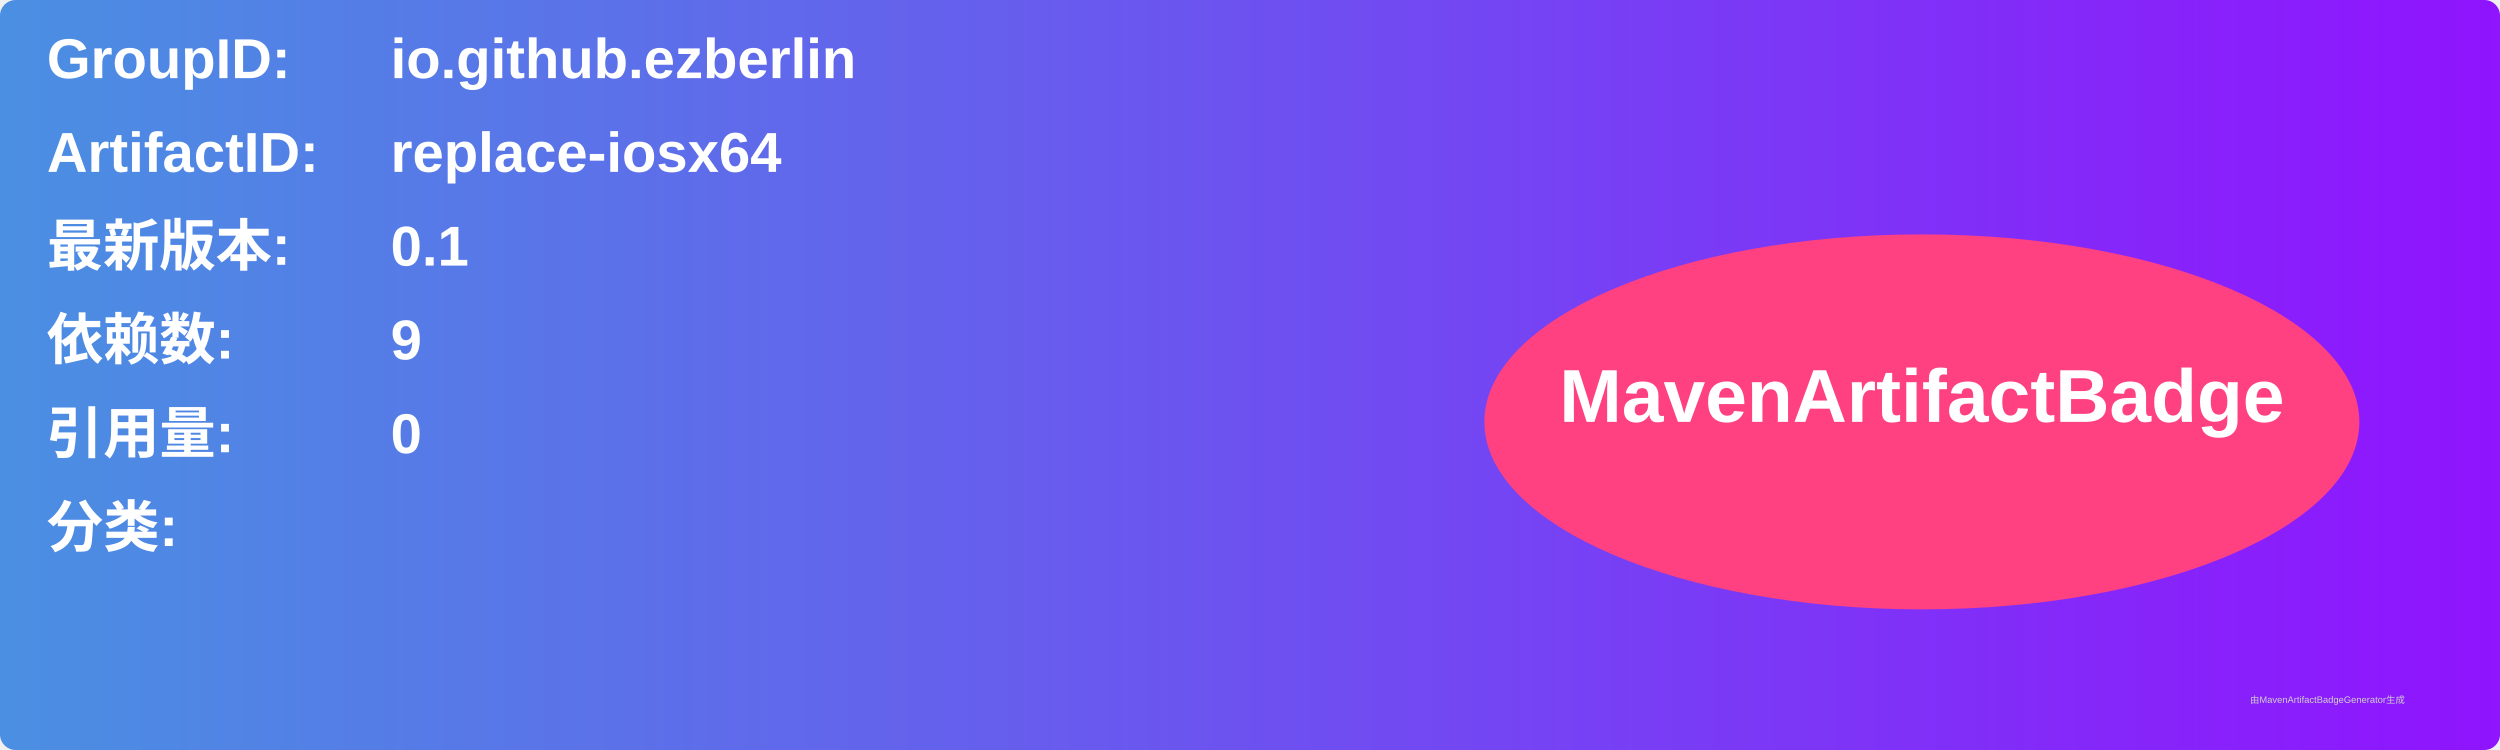
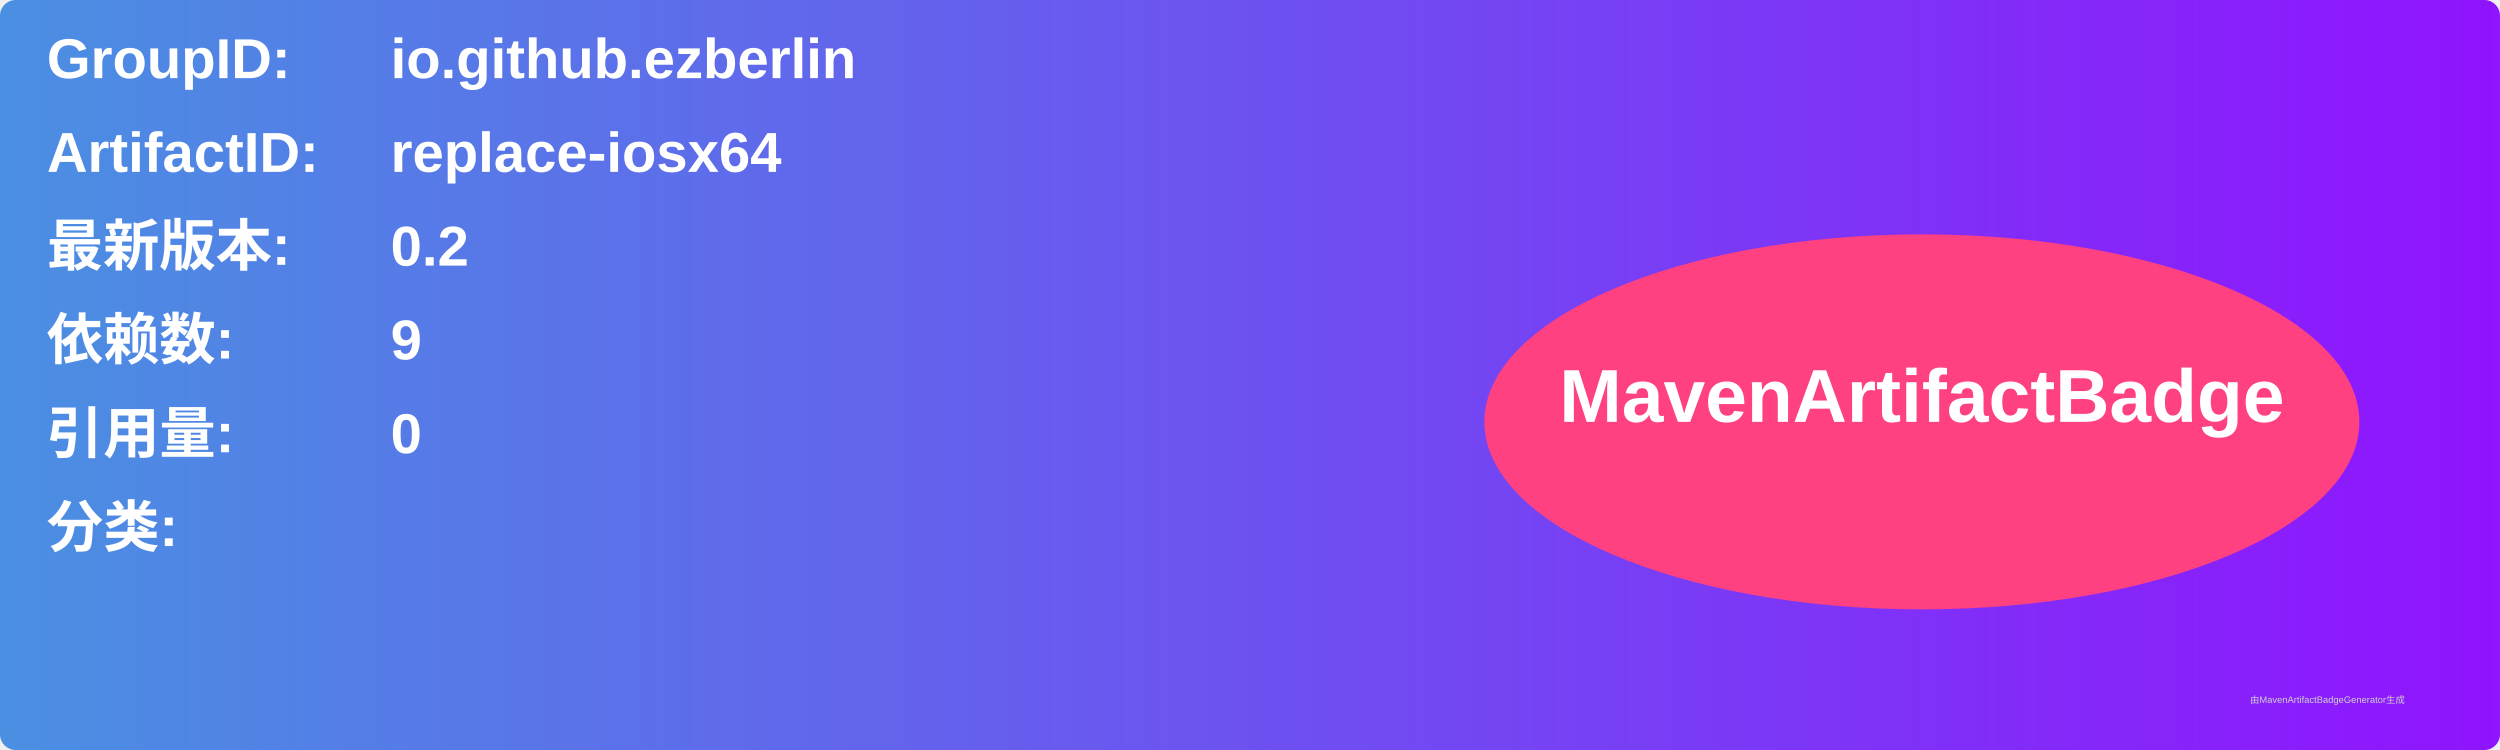
<svg xmlns="http://www.w3.org/2000/svg" width="800" height="240" viewBox="0 0 800 240">
  <linearGradient id="grad" x1="0%" y1="0%" x2="100%" y2="0%">
    <stop offset="0%" stop-color="#4a90e2" />
    <stop offset="100%" stop-color="#9013fe" />
  </linearGradient>
  <rect width="100%" height="100%" rx="5" ry="5" fill="url(#grad)" />
  <g transform="translate(15, 15)">
    <text x="0" y="10" font-family="Arial" font-size="18" fill="white" font-weight="bold" width="260">GroupID:</text>
    <text x="110" y="10" font-family="Arial" font-size="18" fill="white" font-weight="bold" width="460">io.github.ezberlin</text>
    <text x="0" y="40" font-family="Arial" font-size="18" fill="white" font-weight="bold" width="260">ArtifactID:</text>
    <text x="110" y="40" font-family="Arial" font-size="18" fill="white" font-weight="bold" width="460">replace-iosx64</text>
    <text x="0" y="70" font-family="Arial" font-size="18" fill="white" font-weight="bold">最新版本:</text>
    <text x="110" y="70" font-family="Arial" font-size="18" fill="white" font-weight="bold">
-       <tspan font-weight="bold">0.1</tspan>
+       <tspan font-weight="bold">0.2</tspan>
    </text>
    <text x="0" y="100" font-family="Arial" font-size="18" fill="white" font-weight="bold">依赖数: </text>
    <text x="110" y="100" font-family="Arial" font-size="18" fill="white">
      <tspan font-weight="bold">9</tspan>
    </text>
    <text x="0" y="130" font-family="Arial" font-size="18" fill="white" font-weight="bold">引用量: </text>
    <text x="110" y="130" font-family="Arial" font-size="18" fill="white">
      <tspan font-weight="bold">0</tspan>
    </text>
    <text x="0" y="160" font-family="Arial" font-size="18" fill="white" font-weight="bold">分类:</text>
    <text x="10" y="190" font-family="Arial" font-size="10" fill="white">
      <tspan font-weight="bold" />
    </text>
    <ellipse cx="600" cy="120" rx="140" ry="60" fill="#ff4081" />
    <text x="600" y="120" text-anchor="middle" font-family="Arial" font-size="24" fill="white" font-weight="bold">MavenArtifactBadge</text>
  </g>
  <text x="720" y="225" font-family="Arial" font-size="3" fill="#d0d0d0">由MavenArtifactBadgeGenerator生成</text>
</svg>
